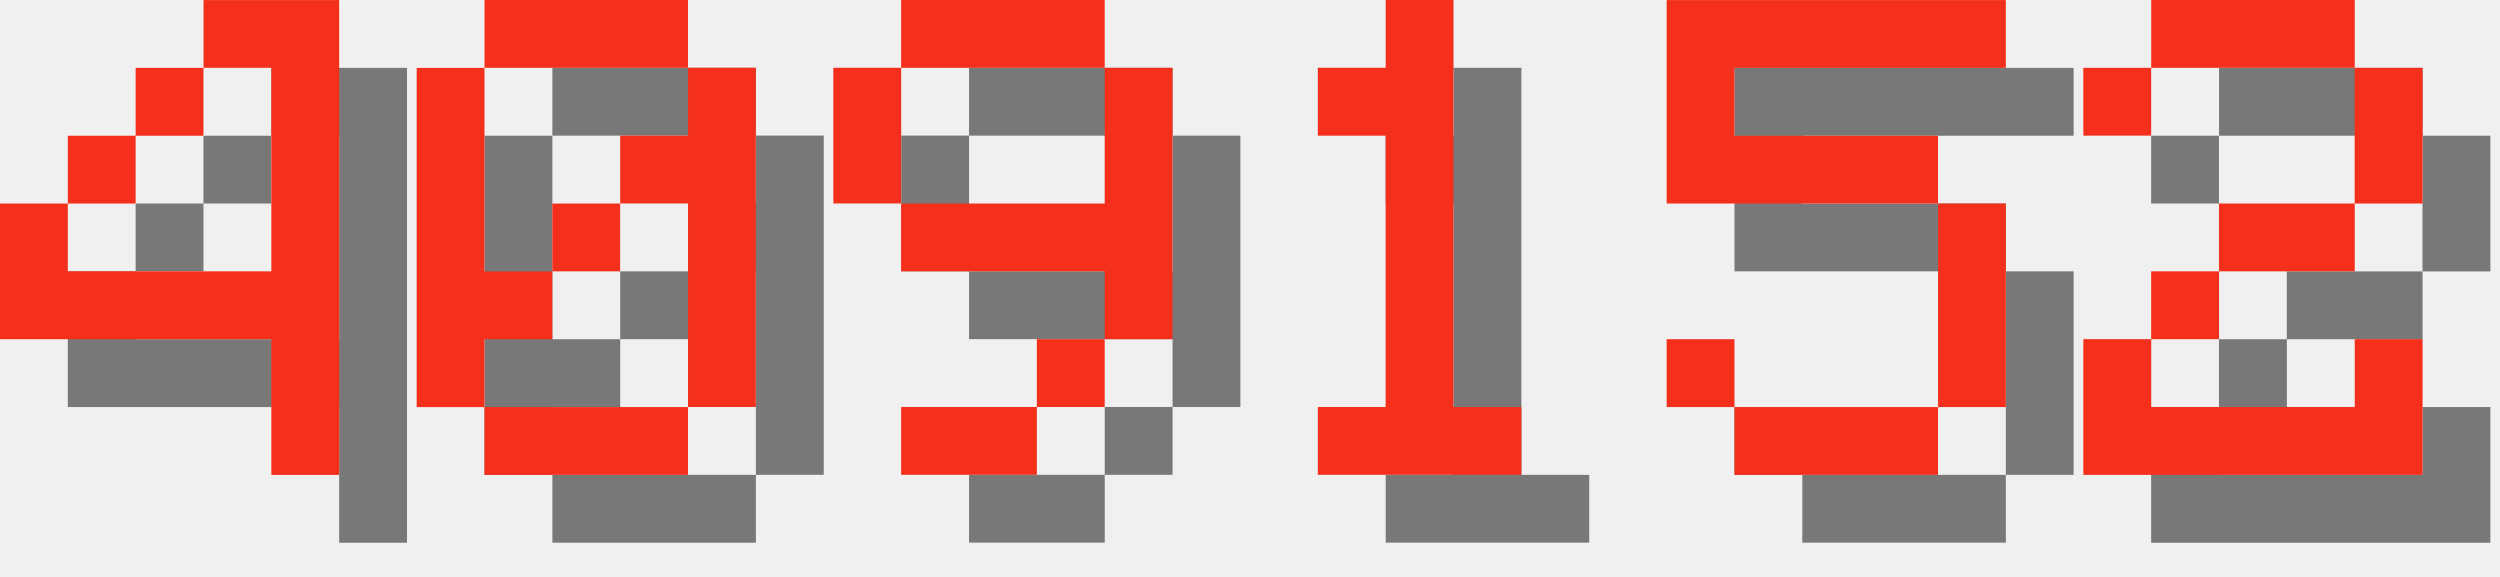
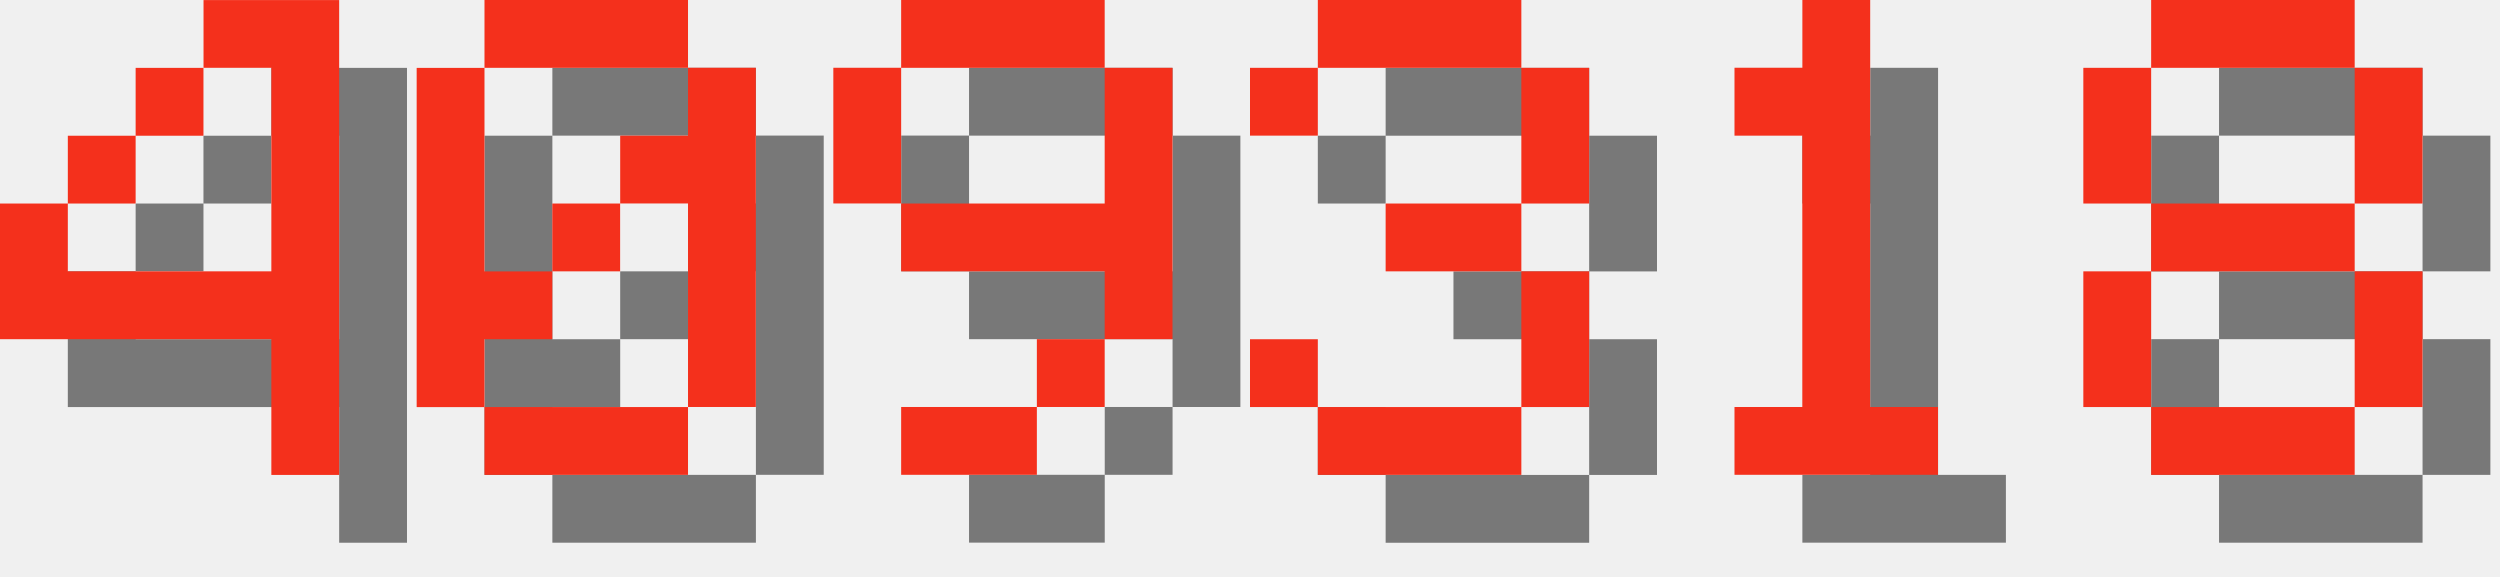
<svg xmlns="http://www.w3.org/2000/svg" version="1.1" width="156.0" height="36">
  <style>
        .text-foreground {
            fill: #F4301C;
        }
        .text-shadow {
            fill: #000000;
            fill-opacity: 0.5;
        }
    </style>
  <g class="digit" id="digit_4" transform="translate(0.0, 0), scale(4)">
    <path id="digit_4_shadow" class="text-shadow" d="m4.233 1.058v1.058h1.058v3.175h-3.175v-1.058h-1.058v2.117h4.233v2.117h1.058v-7.408h-2.117zm-2.117 3.175h1.058v-1.058h-1.058v1.058zm1.058-1.058h1.058v-1.058h-1.058v1.058z" fill-opacity=".5" style="paint-order:stroke fill markers" />
    <path id="digit_4_fg" class="text-foreground" d="m3.175 0v1.058h1.058v3.175h-3.175v-1.058h-1.058v2.117h4.233v2.117h1.058v-7.408h-2.117zm-2.117 3.175h1.058v-1.058h-1.058v1.058zm1.058-1.058h1.058v-1.058h-1.058v1.058z" fill="#fff" style="paint-order:stroke fill markers" />
  </g>
  <g class="digit" id="digit_0" transform="translate(26.0, 0), scale(4)">
    <path id="digit_0_shadow" class="text-shadow" d="m2.117 1.058v1.058h3.175v-1.058h-3.175zm3.175 1.058v1.058h-1.058v1.058h1.058v3.175h1.058v-5.292h-1.058zm0 5.292h-3.175v1.058h3.175v-1.058zm-3.175 0v-1.058h1.058v-1.058h-1.058v-3.175h-1.058v5.292h1.058zm1.058-2.117h1.058v-1.058h-1.058v1.058z" fill-opacity=".5" style="paint-order:stroke fill markers" />
    <path id="digit_0_fg" class="text-foreground" d="m1.058 0v1.058h3.175v-1.058h-3.175zm3.175 1.058v1.058h-1.058v1.058h1.058v3.175h1.058v-5.292h-1.058zm0 5.292h-3.175v1.058h3.175v-1.058zm-3.175 0v-1.058h1.058v-1.058h-1.058v-3.175h-1.058v5.292h1.058zm1.058-2.117h1.058v-1.058h-1.058v1.058z" fill="#fff" style="paint-order:stroke fill markers" />
  </g>
  <g class="digit" id="digit_9" transform="translate(52.0, 0), scale(4)">
    <path id="digit_9_shadow" class="text-shadow" d="m2.117 1.058v1.058h3.175v-1.058h-3.175zm3.175 1.058v2.117h-3.175v1.058h3.175v1.058h1.058v-4.233h-1.058zm0 4.233h-1.058v1.058h1.058v-1.058zm-1.058 1.058h-2.117v1.058h2.117v-1.058zm-2.117-3.175v-2.117h-1.058v2.117h1.058z" fill-opacity=".5" style="paint-order:stroke fill markers" />
    <path id="digit_9_fg" class="text-foreground" d="m1.058 0v1.058h3.175v-1.058h-3.175zm3.175 1.058v2.117h-3.175v1.058h3.175v1.058h1.058v-4.233h-1.058zm0 4.233h-1.058v1.058h1.058v-1.058zm-1.058 1.058h-2.117v1.058h2.117v-1.058zm-2.117-3.175v-2.117h-1.058v2.117h1.058z" fill="#fff" style="paint-order:stroke fill markers" />
  </g>
-   <g class="digit" id="digit_1" transform="translate(78.0, 0), scale(4)">
+   <g class="digit" id="digit_3" transform="translate(78.0, 0), scale(4)">
+     <path id="digit_3_shadow" class="text-shadow" d="m1.058 2.117v1.058h1.058v-1.058h3.175v2.117h-2.117v1.058h2.117v2.117h-3.175v-1.058h-1.058v1.058h1.058v1.058h3.175v-1.058h1.058v-2.117h-1.058v-1.058h1.058v-2.117h-1.058v-1.058h-3.175v1.058h-1.058z" fill-opacity=".5" style="paint-order:stroke fill markers" />
+     <path id="digit_3_fg" class="text-foreground" d="m0 1.058v1.058h1.058v-1.058h3.175v2.117h-2.117v1.058h2.117v2.117h-3.175v-1.058h-1.058v1.058h1.058v1.058h3.175v-1.058h1.058v-2.117h-1.058v-1.058h1.058v-2.117h-1.058v-1.058h-3.175v1.058h-1.058z" fill="#fff" style="paint-order:stroke fill markers" />
+   </g>
+   <g class="digit" id="digit_1" transform="translate(104.0, 0), scale(4)">
    <path id="digit_1_shadow" class="text-shadow" d="m2.117 2.117v1.058h1.058v4.233h-1.058v1.058h3.175v-1.058h-1.058v-6.35h-1.058v1.058h-1.058z" fill-opacity=".5" style="paint-order:stroke fill markers" />
    <path id="digit_1_fg" class="text-foreground" d="m1.058 1.058v1.058h1.058v4.233h-1.058v1.058h3.175v-1.058h-1.058v-6.35h-1.058v1.058h-1.058z" fill="#fff" style="paint-order:stroke fill markers" />
  </g>
-   <g class="digit" id="digit_5" transform="translate(104.0, 0), scale(4)">
-     <path id="digit_5_shadow" class="text-shadow" d="m1.058 1.058v3.175h4.233v3.175h-3.175v-1.058h-1.058v1.058h1.058v1.058h3.175v-1.058h1.058v-3.175h-1.058v-1.058h-3.175v-1.058h4.233v-1.058h-5.292z" fill-opacity=".5" style="paint-order:stroke fill markers" />
-     <path id="digit_5_fg" class="text-foreground" d="m0 0v3.175h4.233v3.175h-3.175v-1.058h-1.058v1.058h1.058v1.058h3.175v-1.058h1.058v-3.175h-1.058v-1.058h-3.175v-1.058h4.233v-1.058h-5.292z" fill="#fff" style="paint-order:stroke fill markers" />
-   </g>
-   <g class="digit" id="digit_2" transform="translate(130.0, 0), scale(4)">
-     <path id="digit_2_shadow" class="text-shadow" d="m1.058 2.117v1.058h1.058v-1.058h3.175v2.117h-2.117v1.058h-1.058v1.058h-1.058v2.117h5.292v-2.117h-1.058v1.058h-3.175v-1.058h1.058v-1.058h2.117v-1.058h1.058v-2.117h-1.058v-1.058h-3.175v1.058h-1.058z" fill-opacity=".5" style="paint-order:stroke fill markers" />
-     <path id="digit_2_fg" class="text-foreground" d="m0 1.058v1.058h1.058v-1.058h3.175v2.117h-2.117v1.058h-1.058v1.058h-1.058v2.117h5.292v-2.117h-1.058v1.058h-3.175v-1.058h1.058v-1.058h2.117v-1.058h1.058v-2.117h-1.058v-1.058h-3.175v1.058h-1.058z" fill="#fff" style="paint-order:stroke fill markers" />
+   <g class="digit" id="digit_8" transform="translate(130.0, 0), scale(4)">
+     <path id="digit_8_shadow" class="text-shadow" d="m2.117 1.058v1.058h3.175v-1.058h-3.175zm3.175 1.058v2.117h1.058v-2.117h-1.058zm0 2.117h-3.175v1.058h3.175v-1.058zm0 1.058v2.117h1.058v-2.117h-1.058zm0 2.117h-3.175v1.058h3.175v-1.058zm-3.175 0v-2.117h-1.058v2.117h1.058zm0-3.175v-2.117h-1.058v2.117h1.058z" fill-opacity=".5" style="paint-order:stroke fill markers" />
+     <path id="digit_8_fg" class="text-foreground" d="m1.058 0v1.058h3.175v-1.058h-3.175zm3.175 1.058v2.117h1.058v-2.117h-1.058zm0 2.117h-3.175v1.058h3.175v-1.058zm0 1.058v2.117h1.058v-2.117h-1.058zm0 2.117h-3.175v1.058h3.175v-1.058zm-3.175 0v-2.117h-1.058v2.117h1.058zm0-3.175v-2.117h-1.058v2.117h1.058z" fill="#fff" style="paint-order:stroke fill markers" />
  </g>
</svg>
